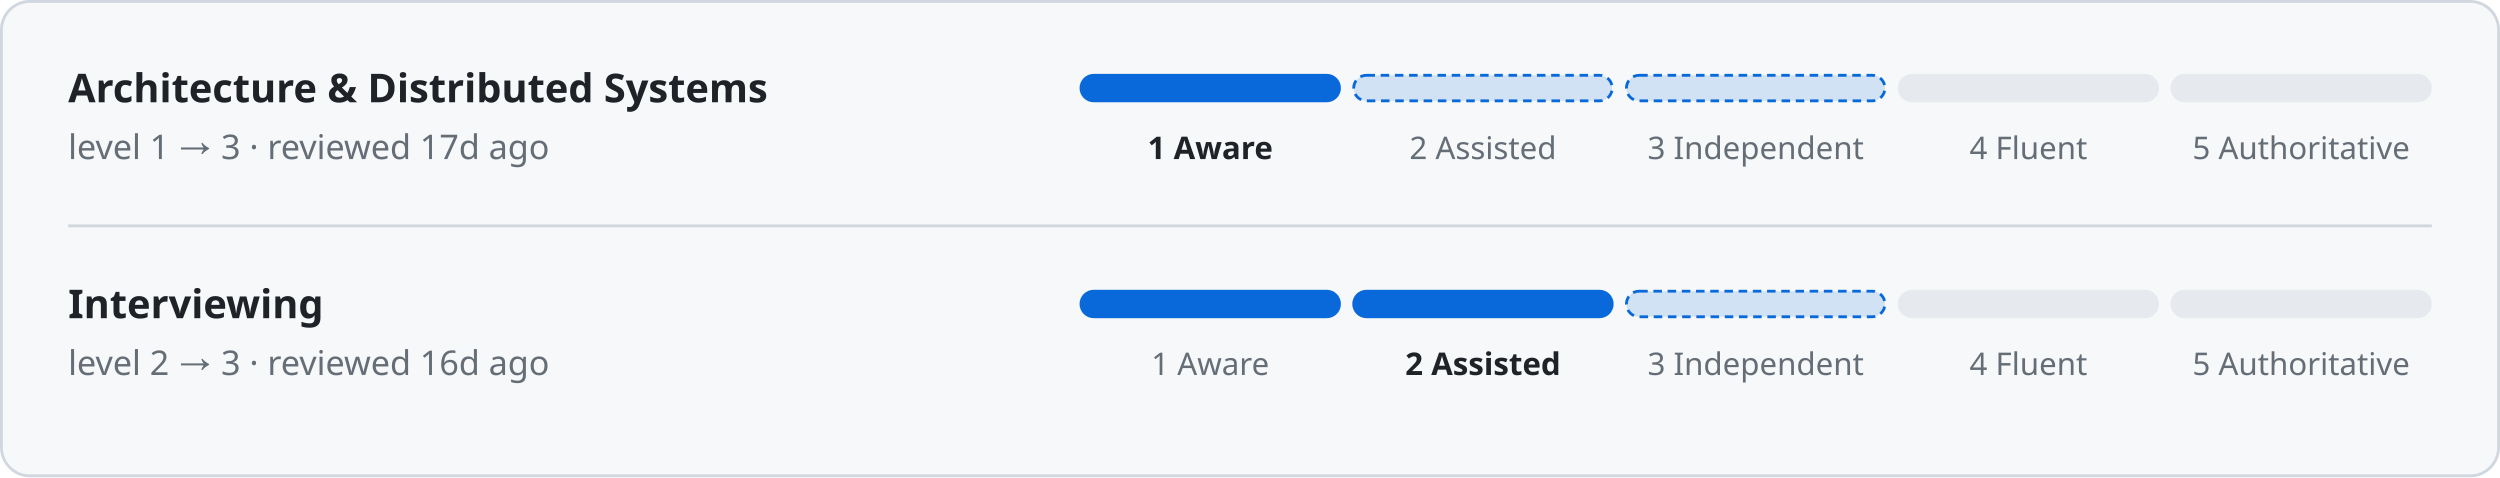
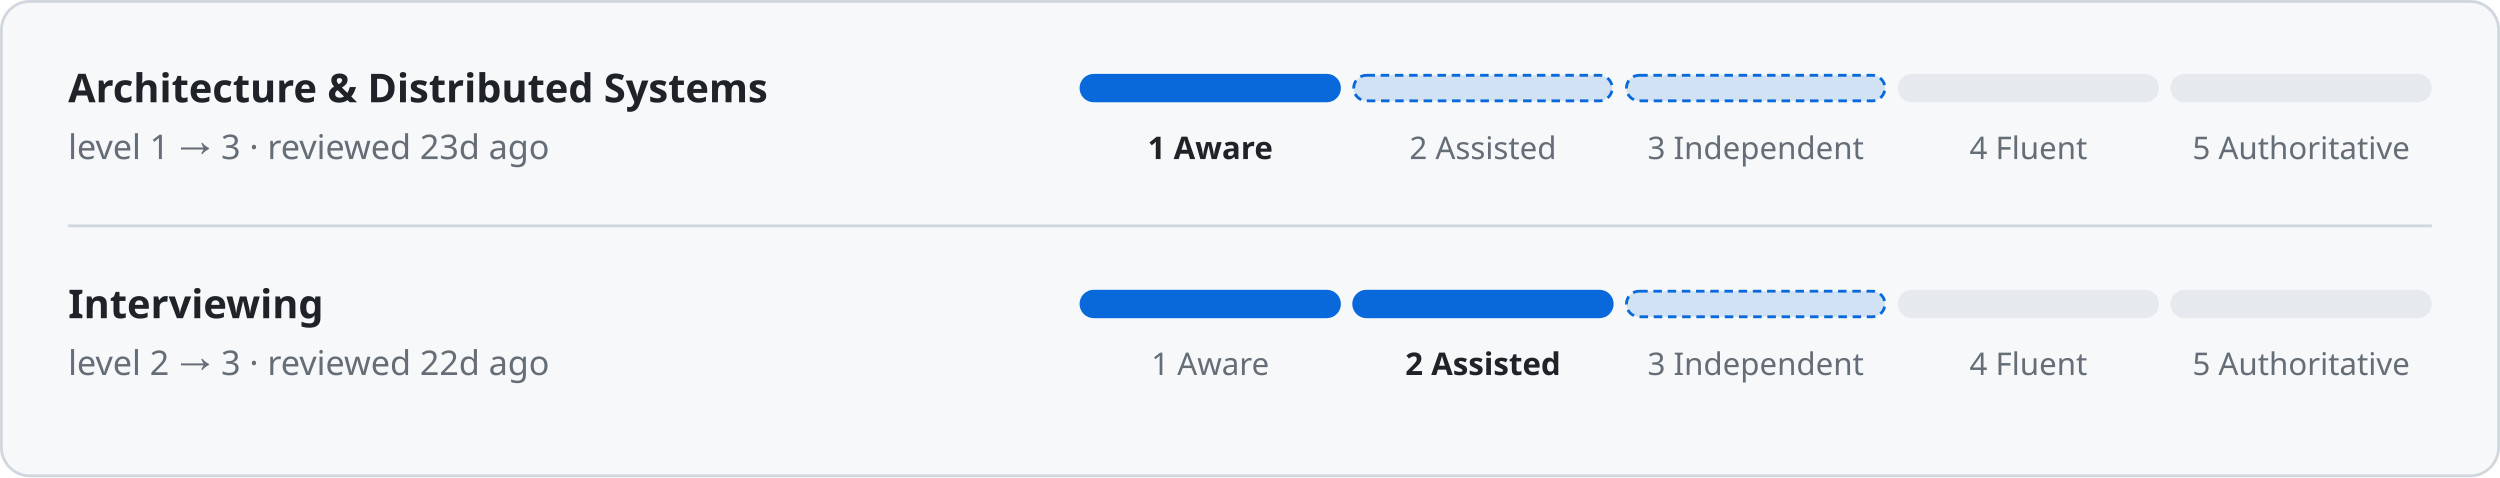
<svg xmlns="http://www.w3.org/2000/svg" width="880" height="168" viewBox="0 0 880 168" font-family="-apple-system, BlinkMacSystemFont, 'Segoe UI', 'Noto Sans', Helvetica, Arial, sans-serif">
  <rect x="0.5" y="0.5" width="879" height="167" rx="10" fill="#f6f8fa" stroke="#d0d7de" />
  <text x="24" y="36" fill="#1f2328" font-size="14" font-weight="600" text-anchor="start">Architecture &amp; Distributed Systems</text>
-   <text x="24" y="56" fill="#656d76" font-size="12" font-weight="400" text-anchor="start">level 1 → 3 · reviewed 17d ago</text>
+   <text x="24" y="56" fill="#656d76" font-size="12" font-weight="400" text-anchor="start">level 1 → 3 · reviewed 23d ago</text>
  <rect x="380" y="26" width="92" height="10" rx="5" fill="#0969da" />
  <text x="426" y="56" fill="#1f2328" font-size="11" font-weight="600" text-anchor="middle">1 Aware</text>
  <rect x="476.5" y="26.5" width="91" height="9" rx="4.5" fill="#0969da" stroke="#0969da" stroke-dasharray="3 2" fill-opacity="0.15" />
  <text x="522" y="56" fill="#656d76" font-size="11" font-weight="400" text-anchor="middle">2 Assisted</text>
  <rect x="572.5" y="26.5" width="91" height="9" rx="4.5" fill="#0969da" stroke="#0969da" stroke-dasharray="3 2" fill-opacity="0.15" />
  <text x="618" y="56" fill="#656d76" font-size="11" font-weight="400" text-anchor="middle">3 Independent</text>
  <rect x="668" y="26" width="92" height="10" rx="5" fill="#e6eaef" />
  <text x="714" y="56" fill="#656d76" font-size="11" font-weight="400" text-anchor="middle">4 Fluent</text>
  <rect x="764" y="26" width="92" height="10" rx="5" fill="#e6eaef" />
  <text x="810" y="56" fill="#656d76" font-size="11" font-weight="400" text-anchor="middle">5 Authoritative</text>
  <rect x="24" y="79" width="832" height="1" rx="0" fill="#d0d7de" />
  <text x="24" y="112" fill="#1f2328" font-size="14" font-weight="600" text-anchor="start">Interviewing</text>
-   <text x="24" y="132" fill="#656d76" font-size="12" font-weight="400" text-anchor="start">level 2 → 3 · reviewed 16d ago</text>
+   <text x="24" y="132" fill="#656d76" font-size="12" font-weight="400" text-anchor="start">level 2 → 3 · reviewed 22d ago</text>
  <rect x="380" y="102" width="92" height="10" rx="5" fill="#0969da" />
  <text x="426" y="132" fill="#656d76" font-size="11" font-weight="400" text-anchor="middle">1 Aware</text>
  <rect x="476" y="102" width="92" height="10" rx="5" fill="#0969da" />
  <text x="522" y="132" fill="#1f2328" font-size="11" font-weight="600" text-anchor="middle">2 Assisted</text>
  <rect x="572.5" y="102.5" width="91" height="9" rx="4.5" fill="#0969da" stroke="#0969da" stroke-dasharray="3 2" fill-opacity="0.15" />
  <text x="618" y="132" fill="#656d76" font-size="11" font-weight="400" text-anchor="middle">3 Independent</text>
  <rect x="668" y="102" width="92" height="10" rx="5" fill="#e6eaef" />
  <text x="714" y="132" fill="#656d76" font-size="11" font-weight="400" text-anchor="middle">4 Fluent</text>
  <rect x="764" y="102" width="92" height="10" rx="5" fill="#e6eaef" />
  <text x="810" y="132" fill="#656d76" font-size="11" font-weight="400" text-anchor="middle">5 Authoritative</text>
</svg>
